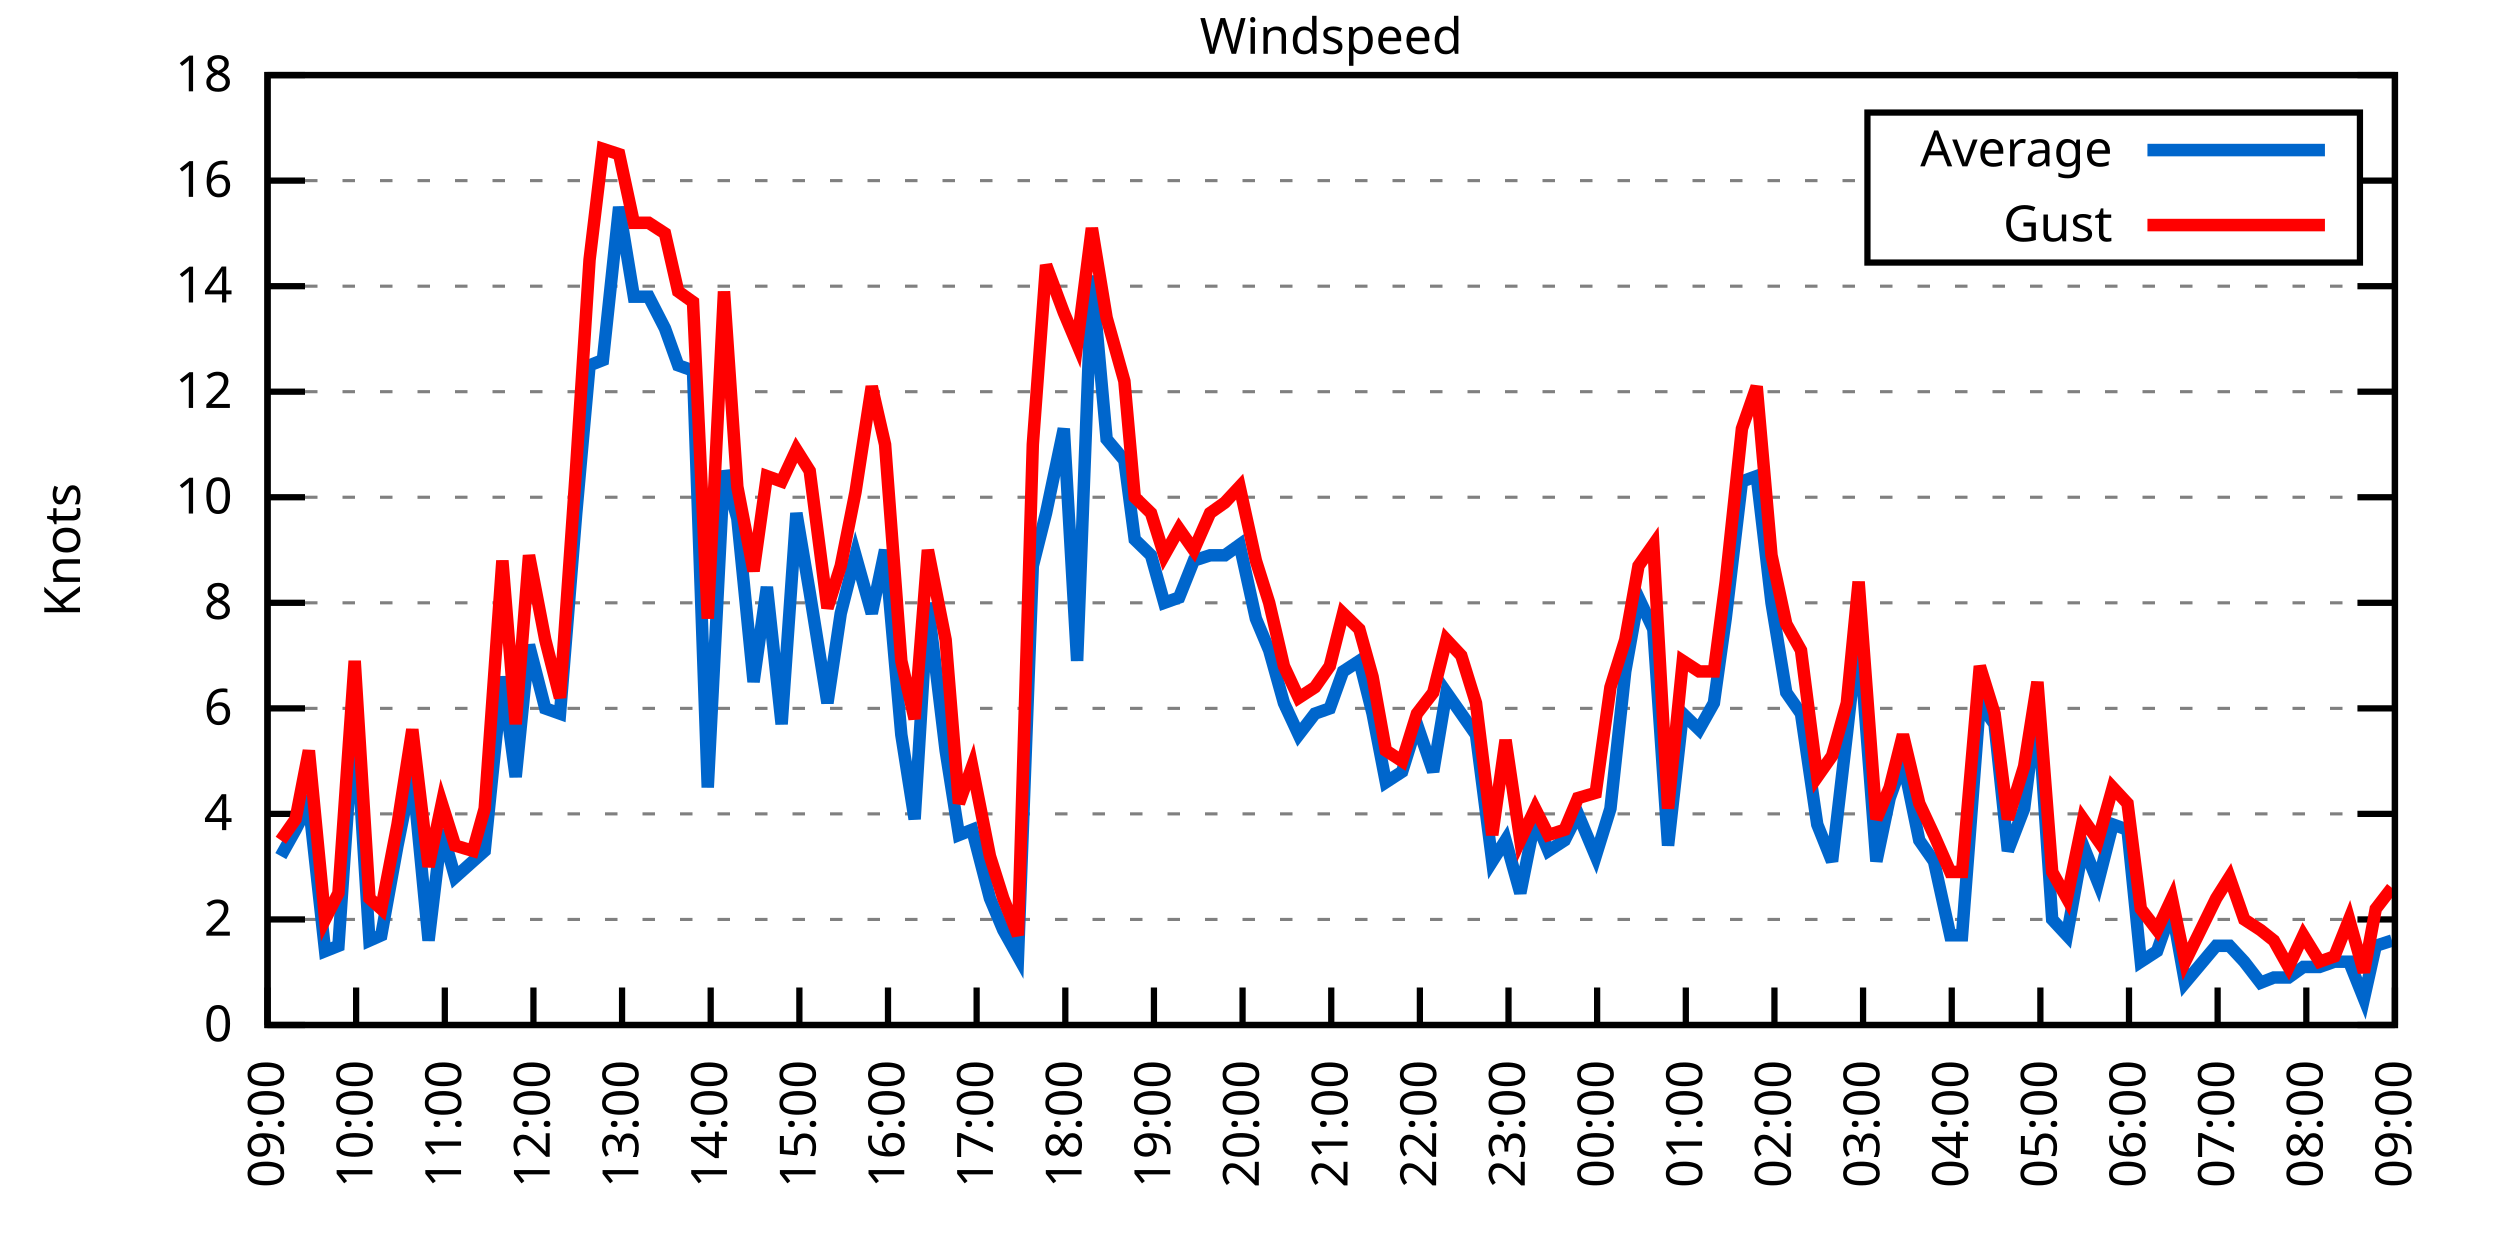
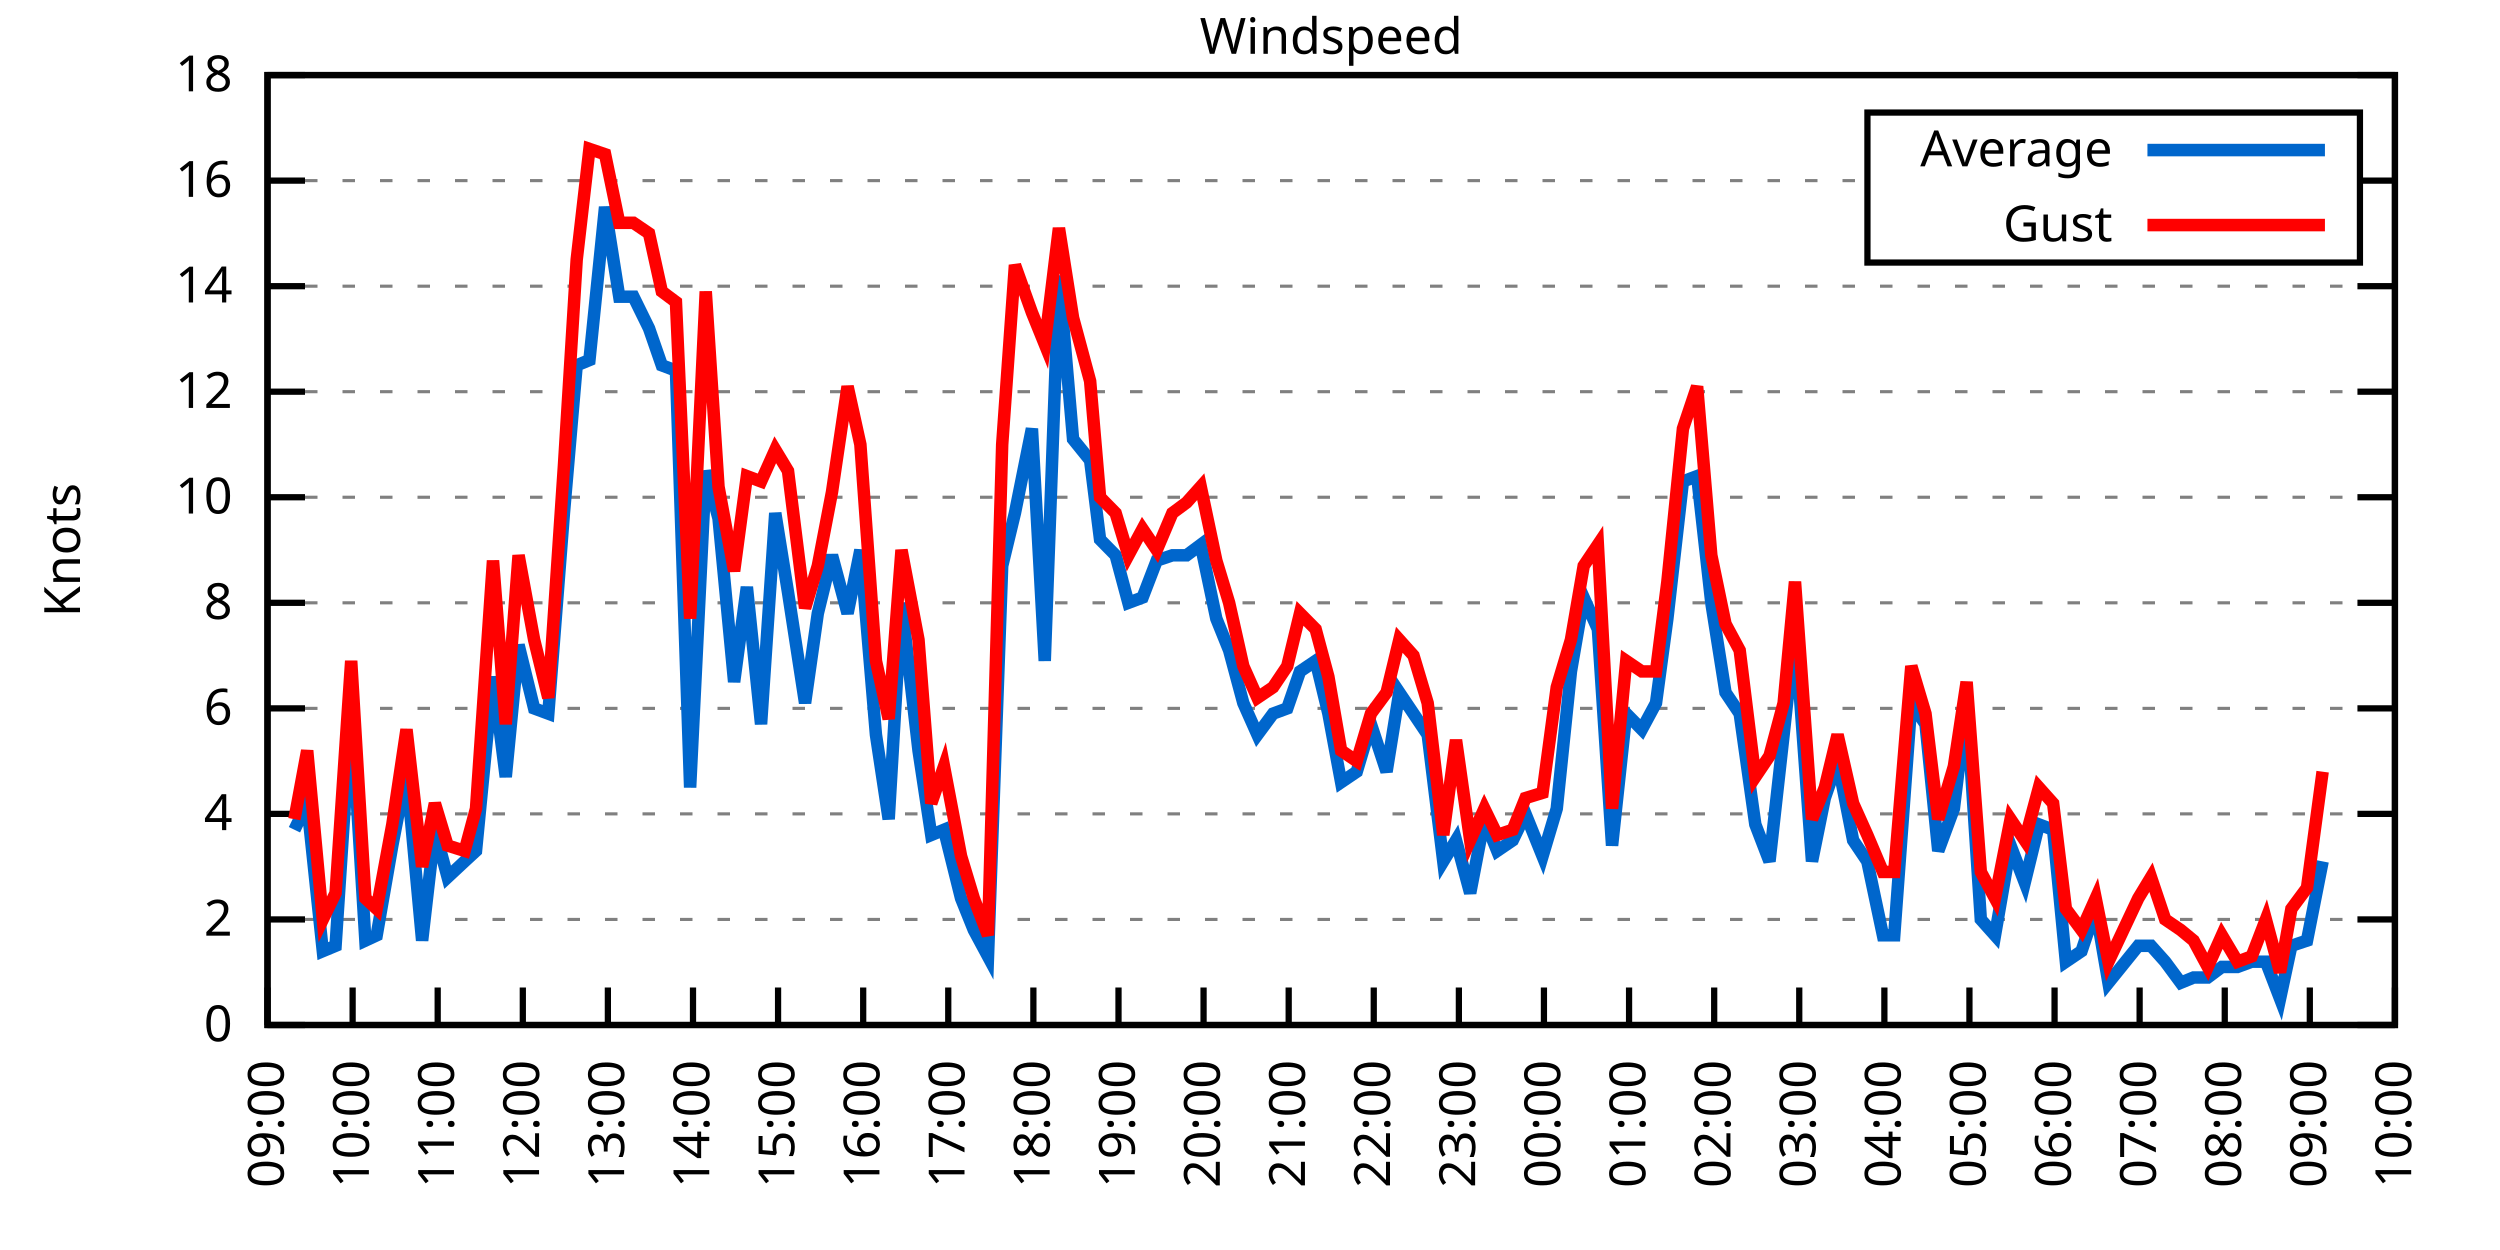
<svg xmlns="http://www.w3.org/2000/svg" xmlns:xlink="http://www.w3.org/1999/xlink" width="400" height="200" viewBox="0 0 400 200">
  <g id="gnuplot_canvas">
    <rect x="0" y="0" width="400" height="200" fill="none" />
    <defs>
      <circle id="gpDot" r="0.5" stroke-width="0.5" stroke="currentColor" />
      <path id="gpPt0" stroke-width="0.333" stroke="currentColor" d="M-1,0 h2 M0,-1 v2" />
      <path id="gpPt1" stroke-width="0.333" stroke="currentColor" d="M-1,-1 L1,1 M1,-1 L-1,1" />
      <path id="gpPt2" stroke-width="0.333" stroke="currentColor" d="M-1,0 L1,0 M0,-1 L0,1 M-1,-1 L1,1 M-1,1 L1,-1" />
      <rect id="gpPt3" stroke-width="0.333" stroke="currentColor" x="-1" y="-1" width="2" height="2" />
      <rect id="gpPt4" stroke-width="0.333" stroke="currentColor" fill="currentColor" x="-1" y="-1" width="2" height="2" />
      <circle id="gpPt5" stroke-width="0.333" stroke="currentColor" cx="0" cy="0" r="1" />
      <use xlink:href="#gpPt5" id="gpPt6" fill="currentColor" stroke="none" />
      <path id="gpPt7" stroke-width="0.333" stroke="currentColor" d="M0,-1.33 L-1.33,0.67 L1.33,0.67 z" />
      <use xlink:href="#gpPt7" id="gpPt8" fill="currentColor" stroke="none" />
      <use xlink:href="#gpPt7" id="gpPt9" stroke="currentColor" transform="rotate(180)" />
      <use xlink:href="#gpPt9" id="gpPt10" fill="currentColor" stroke="none" />
      <use xlink:href="#gpPt3" id="gpPt11" stroke="currentColor" transform="rotate(45)" />
      <use xlink:href="#gpPt11" id="gpPt12" fill="currentColor" stroke="none" />
      <path id="gpPt13" stroke-width="0.333" stroke="currentColor" d="M0,1.330 L1.265,0.411 L0.782,-1.067 L-0.782,-1.076 L-1.265,0.411 z" />
      <use xlink:href="#gpPt13" id="gpPt14" fill="currentColor" stroke="none" />
      <filter id="textbox" filterUnits="objectBoundingBox" x="0" y="0" height="1" width="1">
        <feFlood flood-color="white" flood-opacity="1" result="bgnd" />
        <feComposite in="SourceGraphic" in2="bgnd" operator="atop" />
      </filter>
      <filter id="greybox" filterUnits="objectBoundingBox" x="0" y="0" height="1" width="1">
        <feFlood flood-color="lightgrey" flood-opacity="1" result="grey" />
        <feComposite in="SourceGraphic" in2="grey" operator="atop" />
      </filter>
    </defs>
    <g fill="none" color="white" stroke="currentColor" stroke-width="1.00" stroke-linecap="butt" stroke-linejoin="miter">
</g>
    <g fill="none" color="black" stroke="currentColor" stroke-width="1.00" stroke-linecap="butt" stroke-linejoin="miter">
      <g stroke="none" shape-rendering="crispEdges">
        <polygon fill="rgb(255, 255, 255)" points="42.80,164.00 383.18,164.00 383.18,12.02 42.80,12.02 " />
      </g>
    </g>
    <g fill="none" color="black" stroke="currentColor" stroke-width="1.00" stroke-linecap="butt" stroke-linejoin="miter">
</g>
    <g fill="none" color="black" stroke="black" stroke-width="0.50" stroke-linecap="butt" stroke-linejoin="miter">
</g>
    <g fill="none" color="gray" stroke="currentColor" stroke-width="0.50" stroke-linecap="butt" stroke-linejoin="miter">
      <path stroke="gray" stroke-dasharray="2,4" class="gridline" d="M42.80,164.00 L383.19,164.00  " />
    </g>
    <g fill="none" color="gray" stroke="gray" stroke-width="1.00" stroke-linecap="butt" stroke-linejoin="miter">
</g>
    <g fill="none" color="black" stroke="currentColor" stroke-width="1.00" stroke-linecap="butt" stroke-linejoin="miter">
      <path stroke="black" d="M42.80,164.00 L48.80,164.00 M383.19,164.00 L377.19,164.00  " />
      <g transform="translate(37.20,166.60)" stroke="none" fill="black" font-family="Sans" font-size="8.00" text-anchor="end">
        <text>
          <tspan font-family="Sans"> 0</tspan>
        </text>
      </g>
    </g>
    <g fill="none" color="black" stroke="currentColor" stroke-width="1.00" stroke-linecap="butt" stroke-linejoin="miter">
</g>
    <g fill="none" color="black" stroke="black" stroke-width="0.50" stroke-linecap="butt" stroke-linejoin="miter">
</g>
    <g fill="none" color="gray" stroke="currentColor" stroke-width="0.50" stroke-linecap="butt" stroke-linejoin="miter">
      <path stroke="gray" stroke-dasharray="2,4" class="gridline" d="M42.80,147.11 L383.19,147.11  " />
    </g>
    <g fill="none" color="gray" stroke="gray" stroke-width="1.00" stroke-linecap="butt" stroke-linejoin="miter">
</g>
    <g fill="none" color="black" stroke="currentColor" stroke-width="1.00" stroke-linecap="butt" stroke-linejoin="miter">
      <path stroke="black" d="M42.80,147.11 L48.80,147.11 M383.19,147.11 L377.19,147.11  " />
      <g transform="translate(37.20,149.71)" stroke="none" fill="black" font-family="Sans" font-size="8.00" text-anchor="end">
        <text>
          <tspan font-family="Sans"> 2</tspan>
        </text>
      </g>
    </g>
    <g fill="none" color="black" stroke="currentColor" stroke-width="1.00" stroke-linecap="butt" stroke-linejoin="miter">
</g>
    <g fill="none" color="black" stroke="black" stroke-width="0.50" stroke-linecap="butt" stroke-linejoin="miter">
</g>
    <g fill="none" color="gray" stroke="currentColor" stroke-width="0.50" stroke-linecap="butt" stroke-linejoin="miter">
      <path stroke="gray" stroke-dasharray="2,4" class="gridline" d="M42.80,130.22 L383.19,130.22  " />
    </g>
    <g fill="none" color="gray" stroke="gray" stroke-width="1.00" stroke-linecap="butt" stroke-linejoin="miter">
</g>
    <g fill="none" color="black" stroke="currentColor" stroke-width="1.00" stroke-linecap="butt" stroke-linejoin="miter">
      <path stroke="black" d="M42.80,130.22 L48.80,130.22 M383.19,130.22 L377.19,130.22  " />
      <g transform="translate(37.20,132.82)" stroke="none" fill="black" font-family="Sans" font-size="8.00" text-anchor="end">
        <text>
          <tspan font-family="Sans"> 4</tspan>
        </text>
      </g>
    </g>
    <g fill="none" color="black" stroke="currentColor" stroke-width="1.00" stroke-linecap="butt" stroke-linejoin="miter">
</g>
    <g fill="none" color="black" stroke="black" stroke-width="0.50" stroke-linecap="butt" stroke-linejoin="miter">
</g>
    <g fill="none" color="gray" stroke="currentColor" stroke-width="0.50" stroke-linecap="butt" stroke-linejoin="miter">
      <path stroke="gray" stroke-dasharray="2,4" class="gridline" d="M42.80,113.34 L383.19,113.34  " />
    </g>
    <g fill="none" color="gray" stroke="gray" stroke-width="1.00" stroke-linecap="butt" stroke-linejoin="miter">
</g>
    <g fill="none" color="black" stroke="currentColor" stroke-width="1.00" stroke-linecap="butt" stroke-linejoin="miter">
      <path stroke="black" d="M42.80,113.34 L48.80,113.34 M383.19,113.34 L377.19,113.34  " />
      <g transform="translate(37.20,115.94)" stroke="none" fill="black" font-family="Sans" font-size="8.00" text-anchor="end">
        <text>
          <tspan font-family="Sans"> 6</tspan>
        </text>
      </g>
    </g>
    <g fill="none" color="black" stroke="currentColor" stroke-width="1.00" stroke-linecap="butt" stroke-linejoin="miter">
</g>
    <g fill="none" color="black" stroke="black" stroke-width="0.50" stroke-linecap="butt" stroke-linejoin="miter">
</g>
    <g fill="none" color="gray" stroke="currentColor" stroke-width="0.50" stroke-linecap="butt" stroke-linejoin="miter">
      <path stroke="gray" stroke-dasharray="2,4" class="gridline" d="M42.80,96.45 L383.19,96.45  " />
    </g>
    <g fill="none" color="gray" stroke="gray" stroke-width="1.00" stroke-linecap="butt" stroke-linejoin="miter">
</g>
    <g fill="none" color="black" stroke="currentColor" stroke-width="1.00" stroke-linecap="butt" stroke-linejoin="miter">
      <path stroke="black" d="M42.80,96.45 L48.80,96.45 M383.19,96.45 L377.19,96.45  " />
      <g transform="translate(37.20,99.05)" stroke="none" fill="black" font-family="Sans" font-size="8.00" text-anchor="end">
        <text>
          <tspan font-family="Sans"> 8</tspan>
        </text>
      </g>
    </g>
    <g fill="none" color="black" stroke="currentColor" stroke-width="1.00" stroke-linecap="butt" stroke-linejoin="miter">
</g>
    <g fill="none" color="black" stroke="black" stroke-width="0.50" stroke-linecap="butt" stroke-linejoin="miter">
</g>
    <g fill="none" color="gray" stroke="currentColor" stroke-width="0.50" stroke-linecap="butt" stroke-linejoin="miter">
      <path stroke="gray" stroke-dasharray="2,4" class="gridline" d="M42.80,79.56 L383.19,79.56  " />
    </g>
    <g fill="none" color="gray" stroke="gray" stroke-width="1.00" stroke-linecap="butt" stroke-linejoin="miter">
</g>
    <g fill="none" color="black" stroke="currentColor" stroke-width="1.00" stroke-linecap="butt" stroke-linejoin="miter">
      <path stroke="black" d="M42.80,79.56 L48.80,79.56 M383.19,79.56 L377.19,79.56  " />
      <g transform="translate(37.20,82.16)" stroke="none" fill="black" font-family="Sans" font-size="8.00" text-anchor="end">
        <text>
          <tspan font-family="Sans"> 10</tspan>
        </text>
      </g>
    </g>
    <g fill="none" color="black" stroke="currentColor" stroke-width="1.00" stroke-linecap="butt" stroke-linejoin="miter">
</g>
    <g fill="none" color="black" stroke="black" stroke-width="0.50" stroke-linecap="butt" stroke-linejoin="miter">
</g>
    <g fill="none" color="gray" stroke="currentColor" stroke-width="0.50" stroke-linecap="butt" stroke-linejoin="miter">
      <path stroke="gray" stroke-dasharray="2,4" class="gridline" d="M42.80,62.67 L383.19,62.67  " />
    </g>
    <g fill="none" color="gray" stroke="gray" stroke-width="1.00" stroke-linecap="butt" stroke-linejoin="miter">
</g>
    <g fill="none" color="black" stroke="currentColor" stroke-width="1.00" stroke-linecap="butt" stroke-linejoin="miter">
      <path stroke="black" d="M42.80,62.67 L48.80,62.67 M383.19,62.67 L377.19,62.67  " />
      <g transform="translate(37.20,65.27)" stroke="none" fill="black" font-family="Sans" font-size="8.00" text-anchor="end">
        <text>
          <tspan font-family="Sans"> 12</tspan>
        </text>
      </g>
    </g>
    <g fill="none" color="black" stroke="currentColor" stroke-width="1.00" stroke-linecap="butt" stroke-linejoin="miter">
</g>
    <g fill="none" color="black" stroke="black" stroke-width="0.50" stroke-linecap="butt" stroke-linejoin="miter">
</g>
    <g fill="none" color="gray" stroke="currentColor" stroke-width="0.50" stroke-linecap="butt" stroke-linejoin="miter">
      <path stroke="gray" stroke-dasharray="2,4" class="gridline" d="M42.80,45.79 L383.19,45.79  " />
    </g>
    <g fill="none" color="gray" stroke="gray" stroke-width="1.00" stroke-linecap="butt" stroke-linejoin="miter">
</g>
    <g fill="none" color="black" stroke="currentColor" stroke-width="1.00" stroke-linecap="butt" stroke-linejoin="miter">
      <path stroke="black" d="M42.80,45.79 L48.80,45.79 M383.19,45.79 L377.19,45.79  " />
      <g transform="translate(37.20,48.39)" stroke="none" fill="black" font-family="Sans" font-size="8.00" text-anchor="end">
        <text>
          <tspan font-family="Sans"> 14</tspan>
        </text>
      </g>
    </g>
    <g fill="none" color="black" stroke="currentColor" stroke-width="1.00" stroke-linecap="butt" stroke-linejoin="miter">
</g>
    <g fill="none" color="black" stroke="black" stroke-width="0.50" stroke-linecap="butt" stroke-linejoin="miter">
</g>
    <g fill="none" color="gray" stroke="currentColor" stroke-width="0.50" stroke-linecap="butt" stroke-linejoin="miter">
      <path stroke="gray" stroke-dasharray="2,4" class="gridline" d="M42.80,28.90 L298.79,28.90 M377.59,28.90 L383.19,28.90  " />
    </g>
    <g fill="none" color="gray" stroke="gray" stroke-width="1.00" stroke-linecap="butt" stroke-linejoin="miter">
</g>
    <g fill="none" color="black" stroke="currentColor" stroke-width="1.00" stroke-linecap="butt" stroke-linejoin="miter">
      <path stroke="black" d="M42.80,28.90 L48.80,28.90 M383.19,28.90 L377.19,28.90  " />
      <g transform="translate(37.20,31.50)" stroke="none" fill="black" font-family="Sans" font-size="8.00" text-anchor="end">
        <text>
          <tspan font-family="Sans"> 16</tspan>
        </text>
      </g>
    </g>
    <g fill="none" color="black" stroke="currentColor" stroke-width="1.00" stroke-linecap="butt" stroke-linejoin="miter">
</g>
    <g fill="none" color="black" stroke="black" stroke-width="0.50" stroke-linecap="butt" stroke-linejoin="miter">
</g>
    <g fill="none" color="gray" stroke="currentColor" stroke-width="0.50" stroke-linecap="butt" stroke-linejoin="miter">
      <path stroke="gray" stroke-dasharray="2,4" class="gridline" d="M42.80,12.01 L383.19,12.01  " />
    </g>
    <g fill="none" color="gray" stroke="gray" stroke-width="1.00" stroke-linecap="butt" stroke-linejoin="miter">
</g>
    <g fill="none" color="black" stroke="currentColor" stroke-width="1.00" stroke-linecap="butt" stroke-linejoin="miter">
      <path stroke="black" d="M42.80,12.01 L48.80,12.01 M383.19,12.01 L377.19,12.01  " />
      <g transform="translate(37.20,14.61)" stroke="none" fill="black" font-family="Sans" font-size="8.00" text-anchor="end">
        <text>
          <tspan font-family="Sans"> 18</tspan>
        </text>
      </g>
    </g>
    <g fill="none" color="black" stroke="currentColor" stroke-width="1.00" stroke-linecap="butt" stroke-linejoin="miter">
      <path stroke="black" d="M42.80,164.00 L42.80,158.00  " />
      <g transform="translate(45.40,169.60) rotate(270.00)" stroke="none" fill="black" font-family="Sans" font-size="8.00" text-anchor="end">
        <text>
          <tspan font-family="Sans">09:00</tspan>
        </text>
      </g>
    </g>
    <g fill="none" color="black" stroke="currentColor" stroke-width="1.00" stroke-linecap="butt" stroke-linejoin="miter">
-       <path stroke="black" d="M56.98,164.00 L56.98,158.00  " />
-       <g transform="translate(59.58,169.60) rotate(270.00)" stroke="none" fill="black" font-family="Sans" font-size="8.00" text-anchor="end">
+       <path stroke="black" d="M56.42,164.00 L56.42,158.00  " />
+       <g transform="translate(59.02,169.60) rotate(270.00)" stroke="none" fill="black" font-family="Sans" font-size="8.00" text-anchor="end">
        <text>
          <tspan font-family="Sans">10:00</tspan>
        </text>
      </g>
    </g>
    <g fill="none" color="black" stroke="currentColor" stroke-width="1.00" stroke-linecap="butt" stroke-linejoin="miter">
-       <path stroke="black" d="M71.17,164.00 L71.17,158.00  " />
-       <g transform="translate(73.77,169.60) rotate(270.00)" stroke="none" fill="black" font-family="Sans" font-size="8.00" text-anchor="end">
+       <path stroke="black" d="M70.03,164.00 L70.03,158.00  " />
+       <g transform="translate(72.63,169.60) rotate(270.00)" stroke="none" fill="black" font-family="Sans" font-size="8.00" text-anchor="end">
        <text>
          <tspan font-family="Sans">11:00</tspan>
        </text>
      </g>
    </g>
    <g fill="none" color="black" stroke="currentColor" stroke-width="1.00" stroke-linecap="butt" stroke-linejoin="miter">
-       <path stroke="black" d="M85.35,164.00 L85.35,158.00  " />
-       <g transform="translate(87.95,169.60) rotate(270.00)" stroke="none" fill="black" font-family="Sans" font-size="8.00" text-anchor="end">
+       <path stroke="black" d="M83.65,164.00 L83.65,158.00  " />
+       <g transform="translate(86.25,169.60) rotate(270.00)" stroke="none" fill="black" font-family="Sans" font-size="8.00" text-anchor="end">
        <text>
          <tspan font-family="Sans">12:00</tspan>
        </text>
      </g>
    </g>
    <g fill="none" color="black" stroke="currentColor" stroke-width="1.00" stroke-linecap="butt" stroke-linejoin="miter">
-       <path stroke="black" d="M99.53,164.00 L99.53,158.00  " />
-       <g transform="translate(102.13,169.60) rotate(270.00)" stroke="none" fill="black" font-family="Sans" font-size="8.00" text-anchor="end">
+       <path stroke="black" d="M97.26,164.00 L97.26,158.00  " />
+       <g transform="translate(99.86,169.60) rotate(270.00)" stroke="none" fill="black" font-family="Sans" font-size="8.00" text-anchor="end">
        <text>
          <tspan font-family="Sans">13:00</tspan>
        </text>
      </g>
    </g>
    <g fill="none" color="black" stroke="currentColor" stroke-width="1.00" stroke-linecap="butt" stroke-linejoin="miter">
-       <path stroke="black" d="M113.71,164.00 L113.71,158.00  " />
-       <g transform="translate(116.31,169.60) rotate(270.00)" stroke="none" fill="black" font-family="Sans" font-size="8.00" text-anchor="end">
+       <path stroke="black" d="M110.88,164.00 L110.88,158.00  " />
+       <g transform="translate(113.48,169.60) rotate(270.00)" stroke="none" fill="black" font-family="Sans" font-size="8.00" text-anchor="end">
        <text>
          <tspan font-family="Sans">14:00</tspan>
        </text>
      </g>
    </g>
    <g fill="none" color="black" stroke="currentColor" stroke-width="1.00" stroke-linecap="butt" stroke-linejoin="miter">
-       <path stroke="black" d="M127.90,164.00 L127.90,158.00  " />
-       <g transform="translate(130.50,169.60) rotate(270.00)" stroke="none" fill="black" font-family="Sans" font-size="8.00" text-anchor="end">
+       <path stroke="black" d="M124.49,164.00 L124.49,158.00  " />
+       <g transform="translate(127.09,169.60) rotate(270.00)" stroke="none" fill="black" font-family="Sans" font-size="8.00" text-anchor="end">
        <text>
          <tspan font-family="Sans">15:00</tspan>
        </text>
      </g>
    </g>
    <g fill="none" color="black" stroke="currentColor" stroke-width="1.00" stroke-linecap="butt" stroke-linejoin="miter">
-       <path stroke="black" d="M142.08,164.00 L142.08,158.00  " />
-       <g transform="translate(144.68,169.60) rotate(270.00)" stroke="none" fill="black" font-family="Sans" font-size="8.00" text-anchor="end">
+       <path stroke="black" d="M138.11,164.00 L138.11,158.00  " />
+       <g transform="translate(140.71,169.60) rotate(270.00)" stroke="none" fill="black" font-family="Sans" font-size="8.00" text-anchor="end">
        <text>
          <tspan font-family="Sans">16:00</tspan>
        </text>
      </g>
    </g>
    <g fill="none" color="black" stroke="currentColor" stroke-width="1.00" stroke-linecap="butt" stroke-linejoin="miter">
-       <path stroke="black" d="M156.26,164.00 L156.26,158.00  " />
-       <g transform="translate(158.86,169.60) rotate(270.00)" stroke="none" fill="black" font-family="Sans" font-size="8.00" text-anchor="end">
+       <path stroke="black" d="M151.72,164.00 L151.72,158.00  " />
+       <g transform="translate(154.32,169.60) rotate(270.00)" stroke="none" fill="black" font-family="Sans" font-size="8.00" text-anchor="end">
        <text>
          <tspan font-family="Sans">17:00</tspan>
        </text>
      </g>
    </g>
    <g fill="none" color="black" stroke="currentColor" stroke-width="1.00" stroke-linecap="butt" stroke-linejoin="miter">
-       <path stroke="black" d="M170.45,164.00 L170.45,158.00  " />
-       <g transform="translate(173.05,169.60) rotate(270.00)" stroke="none" fill="black" font-family="Sans" font-size="8.00" text-anchor="end">
+       <path stroke="black" d="M165.34,164.00 L165.34,158.00  " />
+       <g transform="translate(167.94,169.60) rotate(270.00)" stroke="none" fill="black" font-family="Sans" font-size="8.00" text-anchor="end">
        <text>
          <tspan font-family="Sans">18:00</tspan>
        </text>
      </g>
    </g>
    <g fill="none" color="black" stroke="currentColor" stroke-width="1.00" stroke-linecap="butt" stroke-linejoin="miter">
-       <path stroke="black" d="M184.63,164.00 L184.63,158.00  " />
-       <g transform="translate(187.23,169.60) rotate(270.00)" stroke="none" fill="black" font-family="Sans" font-size="8.00" text-anchor="end">
+       <path stroke="black" d="M178.96,164.00 L178.96,158.00  " />
+       <g transform="translate(181.56,169.60) rotate(270.00)" stroke="none" fill="black" font-family="Sans" font-size="8.00" text-anchor="end">
        <text>
          <tspan font-family="Sans">19:00</tspan>
        </text>
      </g>
    </g>
    <g fill="none" color="black" stroke="currentColor" stroke-width="1.00" stroke-linecap="butt" stroke-linejoin="miter">
-       <path stroke="black" d="M198.81,164.00 L198.81,158.00  " />
-       <g transform="translate(201.41,169.60) rotate(270.00)" stroke="none" fill="black" font-family="Sans" font-size="8.00" text-anchor="end">
+       <path stroke="black" d="M192.57,164.00 L192.57,158.00  " />
+       <g transform="translate(195.17,169.60) rotate(270.00)" stroke="none" fill="black" font-family="Sans" font-size="8.00" text-anchor="end">
        <text>
          <tspan font-family="Sans">20:00</tspan>
        </text>
      </g>
    </g>
    <g fill="none" color="black" stroke="currentColor" stroke-width="1.00" stroke-linecap="butt" stroke-linejoin="miter">
-       <path stroke="black" d="M213.00,164.00 L213.00,158.00  " />
-       <g transform="translate(215.60,169.60) rotate(270.00)" stroke="none" fill="black" font-family="Sans" font-size="8.00" text-anchor="end">
+       <path stroke="black" d="M206.19,164.00 L206.19,158.00  " />
+       <g transform="translate(208.79,169.60) rotate(270.00)" stroke="none" fill="black" font-family="Sans" font-size="8.00" text-anchor="end">
        <text>
          <tspan font-family="Sans">21:00</tspan>
        </text>
      </g>
    </g>
    <g fill="none" color="black" stroke="currentColor" stroke-width="1.00" stroke-linecap="butt" stroke-linejoin="miter">
-       <path stroke="black" d="M227.18,164.00 L227.18,158.00  " />
-       <g transform="translate(229.78,169.60) rotate(270.00)" stroke="none" fill="black" font-family="Sans" font-size="8.00" text-anchor="end">
+       <path stroke="black" d="M219.80,164.00 L219.80,158.00  " />
+       <g transform="translate(222.40,169.60) rotate(270.00)" stroke="none" fill="black" font-family="Sans" font-size="8.00" text-anchor="end">
        <text>
          <tspan font-family="Sans">22:00</tspan>
        </text>
      </g>
    </g>
    <g fill="none" color="black" stroke="currentColor" stroke-width="1.00" stroke-linecap="butt" stroke-linejoin="miter">
-       <path stroke="black" d="M241.36,164.00 L241.36,158.00  " />
-       <g transform="translate(243.96,169.60) rotate(270.00)" stroke="none" fill="black" font-family="Sans" font-size="8.00" text-anchor="end">
+       <path stroke="black" d="M233.42,164.00 L233.42,158.00  " />
+       <g transform="translate(236.02,169.60) rotate(270.00)" stroke="none" fill="black" font-family="Sans" font-size="8.00" text-anchor="end">
        <text>
          <tspan font-family="Sans">23:00</tspan>
        </text>
      </g>
    </g>
    <g fill="none" color="black" stroke="currentColor" stroke-width="1.00" stroke-linecap="butt" stroke-linejoin="miter">
-       <path stroke="black" d="M255.54,164.00 L255.54,158.00  " />
-       <g transform="translate(258.14,169.60) rotate(270.00)" stroke="none" fill="black" font-family="Sans" font-size="8.00" text-anchor="end">
+       <path stroke="black" d="M247.03,164.00 L247.03,158.00  " />
+       <g transform="translate(249.63,169.60) rotate(270.00)" stroke="none" fill="black" font-family="Sans" font-size="8.00" text-anchor="end">
        <text>
          <tspan font-family="Sans">00:00</tspan>
        </text>
      </g>
    </g>
    <g fill="none" color="black" stroke="currentColor" stroke-width="1.00" stroke-linecap="butt" stroke-linejoin="miter">
-       <path stroke="black" d="M269.73,164.00 L269.73,158.00  " />
-       <g transform="translate(272.33,169.60) rotate(270.00)" stroke="none" fill="black" font-family="Sans" font-size="8.00" text-anchor="end">
+       <path stroke="black" d="M260.65,164.00 L260.65,158.00  " />
+       <g transform="translate(263.25,169.60) rotate(270.00)" stroke="none" fill="black" font-family="Sans" font-size="8.00" text-anchor="end">
        <text>
          <tspan font-family="Sans">01:00</tspan>
        </text>
      </g>
    </g>
    <g fill="none" color="black" stroke="currentColor" stroke-width="1.00" stroke-linecap="butt" stroke-linejoin="miter">
-       <path stroke="black" d="M283.91,164.00 L283.91,158.00  " />
-       <g transform="translate(286.51,169.60) rotate(270.00)" stroke="none" fill="black" font-family="Sans" font-size="8.00" text-anchor="end">
+       <path stroke="black" d="M274.27,164.00 L274.27,158.00  " />
+       <g transform="translate(276.87,169.60) rotate(270.00)" stroke="none" fill="black" font-family="Sans" font-size="8.00" text-anchor="end">
        <text>
          <tspan font-family="Sans">02:00</tspan>
        </text>
      </g>
    </g>
    <g fill="none" color="black" stroke="currentColor" stroke-width="1.00" stroke-linecap="butt" stroke-linejoin="miter">
-       <path stroke="black" d="M298.09,164.00 L298.09,158.00  " />
-       <g transform="translate(300.69,169.60) rotate(270.00)" stroke="none" fill="black" font-family="Sans" font-size="8.00" text-anchor="end">
+       <path stroke="black" d="M287.88,164.00 L287.88,158.00  " />
+       <g transform="translate(290.48,169.60) rotate(270.00)" stroke="none" fill="black" font-family="Sans" font-size="8.00" text-anchor="end">
        <text>
          <tspan font-family="Sans">03:00</tspan>
        </text>
      </g>
    </g>
    <g fill="none" color="black" stroke="currentColor" stroke-width="1.00" stroke-linecap="butt" stroke-linejoin="miter">
-       <path stroke="black" d="M312.28,164.00 L312.28,158.00  " />
-       <g transform="translate(314.88,169.60) rotate(270.00)" stroke="none" fill="black" font-family="Sans" font-size="8.00" text-anchor="end">
+       <path stroke="black" d="M301.50,164.00 L301.50,158.00  " />
+       <g transform="translate(304.10,169.60) rotate(270.00)" stroke="none" fill="black" font-family="Sans" font-size="8.00" text-anchor="end">
        <text>
          <tspan font-family="Sans">04:00</tspan>
        </text>
      </g>
    </g>
    <g fill="none" color="black" stroke="currentColor" stroke-width="1.00" stroke-linecap="butt" stroke-linejoin="miter">
-       <path stroke="black" d="M326.46,164.00 L326.46,158.00  " />
-       <g transform="translate(329.06,169.60) rotate(270.00)" stroke="none" fill="black" font-family="Sans" font-size="8.00" text-anchor="end">
+       <path stroke="black" d="M315.11,164.00 L315.11,158.00  " />
+       <g transform="translate(317.71,169.60) rotate(270.00)" stroke="none" fill="black" font-family="Sans" font-size="8.00" text-anchor="end">
        <text>
          <tspan font-family="Sans">05:00</tspan>
        </text>
      </g>
    </g>
    <g fill="none" color="black" stroke="currentColor" stroke-width="1.00" stroke-linecap="butt" stroke-linejoin="miter">
-       <path stroke="black" d="M340.64,164.00 L340.64,158.00  " />
-       <g transform="translate(343.24,169.60) rotate(270.00)" stroke="none" fill="black" font-family="Sans" font-size="8.00" text-anchor="end">
+       <path stroke="black" d="M328.73,164.00 L328.73,158.00  " />
+       <g transform="translate(331.33,169.60) rotate(270.00)" stroke="none" fill="black" font-family="Sans" font-size="8.00" text-anchor="end">
        <text>
          <tspan font-family="Sans">06:00</tspan>
        </text>
      </g>
    </g>
    <g fill="none" color="black" stroke="currentColor" stroke-width="1.00" stroke-linecap="butt" stroke-linejoin="miter">
-       <path stroke="black" d="M354.82,164.00 L354.82,158.00  " />
-       <g transform="translate(357.42,169.60) rotate(270.00)" stroke="none" fill="black" font-family="Sans" font-size="8.00" text-anchor="end">
+       <path stroke="black" d="M342.34,164.00 L342.34,158.00  " />
+       <g transform="translate(344.94,169.60) rotate(270.00)" stroke="none" fill="black" font-family="Sans" font-size="8.00" text-anchor="end">
        <text>
          <tspan font-family="Sans">07:00</tspan>
        </text>
      </g>
    </g>
    <g fill="none" color="black" stroke="currentColor" stroke-width="1.00" stroke-linecap="butt" stroke-linejoin="miter">
-       <path stroke="black" d="M369.01,164.00 L369.01,158.00  " />
-       <g transform="translate(371.61,169.60) rotate(270.00)" stroke="none" fill="black" font-family="Sans" font-size="8.00" text-anchor="end">
+       <path stroke="black" d="M355.96,164.00 L355.96,158.00  " />
+       <g transform="translate(358.56,169.60) rotate(270.00)" stroke="none" fill="black" font-family="Sans" font-size="8.00" text-anchor="end">
        <text>
          <tspan font-family="Sans">08:00</tspan>
+         </text>
+       </g>
+     </g>
+     <g fill="none" color="black" stroke="currentColor" stroke-width="1.00" stroke-linecap="butt" stroke-linejoin="miter">
+       <path stroke="black" d="M369.57,164.00 L369.57,158.00  " />
+       <g transform="translate(372.17,169.60) rotate(270.00)" stroke="none" fill="black" font-family="Sans" font-size="8.00" text-anchor="end">
+         <text>
+           <tspan font-family="Sans">09:00</tspan>
        </text>
      </g>
    </g>
    <g fill="none" color="black" stroke="currentColor" stroke-width="1.00" stroke-linecap="butt" stroke-linejoin="miter">
      <path stroke="black" d="M383.19,164.00 L383.19,158.00  " />
      <g transform="translate(385.79,169.60) rotate(270.00)" stroke="none" fill="black" font-family="Sans" font-size="8.00" text-anchor="end">
        <text>
-           <tspan font-family="Sans">09:00</tspan>
+           <tspan font-family="Sans">10:00</tspan>
        </text>
      </g>
    </g>
    <g fill="none" color="black" stroke="currentColor" stroke-width="1.00" stroke-linecap="butt" stroke-linejoin="miter">
</g>
    <g fill="none" color="black" stroke="currentColor" stroke-width="1.00" stroke-linecap="butt" stroke-linejoin="miter">
      <path stroke="black" d="M42.80,12.01 L42.80,164.00 L383.19,164.00 L383.19,12.01 L42.80,12.01 Z  " />
    </g>
    <g fill="none" color="black" stroke="currentColor" stroke-width="1.00" stroke-linecap="butt" stroke-linejoin="miter">
</g>
    <g fill="none" color="black" stroke="currentColor" stroke-width="1.00" stroke-linecap="butt" stroke-linejoin="miter">
      <path stroke="black" d="M298.79,42.01 L298.79,18.01 L377.59,18.01 L377.59,42.01 L298.79,42.01 Z  " />
    </g>
    <g id="Windspeed_plot_1">
      <g fill="none" color="white" stroke="black" stroke-width="2.00" stroke-linecap="butt" stroke-linejoin="miter">
</g>
      <g fill="none" color="black" stroke="currentColor" stroke-width="2.00" stroke-linecap="butt" stroke-linejoin="miter">
        <g transform="translate(337.99,26.61)" stroke="none" fill="black" font-family="Sans" font-size="8.00" text-anchor="end">
          <text>
            <tspan font-family="Sans">Average</tspan>
          </text>
        </g>
      </g>
      <g fill="none" color="black" stroke="currentColor" stroke-width="2.00" stroke-linecap="butt" stroke-linejoin="miter">
-         <path stroke="rgb(  0, 102, 204)" d="M343.59,24.01 L371.99,24.01 M44.93,136.98 L47.29,132.76 L49.42,128.54 L52.02,152.18 L54.15,151.33 L56.75,113.34   L59.11,150.49 L61.00,149.65 L63.60,135.29 L65.97,123.47 L68.57,150.49 L70.69,132.76 L72.82,140.36 L75.66,137.82   L77.55,136.14 L80.38,108.27 L82.51,124.31 L84.64,103.20 L87.24,113.34 L89.60,114.18 L92.20,82.09 L94.33,58.45   L96.46,57.61 L99.06,33.12 L101.42,47.47 L103.79,47.47 L106.39,52.54 L108.51,58.45 L110.88,59.30 L113.24,126.00   L115.84,75.34 L117.97,82.94 L120.57,109.11 L122.70,93.92 L125.06,115.87 L127.42,82.09 L129.55,94.76 L132.39,112.49   L134.52,98.14 L136.88,88.85 L139.48,98.14 L141.61,88.00 L144.21,117.56 L146.34,131.07 L148.46,96.45 L151.30,120.09   L153.43,133.60 L155.55,132.76 L158.39,143.73 L160.52,148.80 L162.88,153.02 L165.25,90.54 L167.37,82.09 L170.21,68.58   L172.34,105.74 L174.70,44.10 L177.06,70.27 L179.90,73.65 L181.56,86.32 L184.16,88.85 L186.28,96.45 L188.65,95.60   L191.01,89.69 L193.61,88.85 L195.98,88.85 L198.34,87.16 L200.94,98.98 L203.07,104.05 L205.43,112.49 L207.79,117.56   L210.39,114.18 L212.76,113.34 L214.89,107.43 L217.49,105.74 L219.61,114.18 L221.74,125.16 L224.34,123.47 L226.71,115.87   L229.31,123.47 L231.43,110.80 L233.80,114.18 L236.16,117.56 L238.76,137.82 L240.89,134.45 L243.25,142.89 L245.62,131.07   L247.74,136.14 L250.34,134.45 L252.47,130.22 L255.31,136.98 L257.67,129.38 L260.04,107.43 L262.16,95.60 L264.53,100.67   L266.89,135.29 L269.25,114.18 L271.85,116.71 L274.22,112.49 L276.11,98.98 L278.71,77.03 L281.07,76.18 L283.44,96.45   L285.80,110.80 L288.16,114.18 L290.76,131.91 L293.13,137.82 L295.49,117.56 L297.38,100.67 L300.22,137.82 L302.35,127.69   L304.47,121.78 L307.08,134.45 L309.44,137.82 L312.04,149.65 L313.93,149.65 L316.77,112.49 L319.13,115.87 L321.26,136.14   L323.86,129.38 L325.99,112.49 L328.35,147.11 L330.71,149.65 L333.31,135.29 L335.68,141.20 L338.04,131.91 L340.40,132.76   L342.53,153.87 L345.13,152.18 L347.50,145.42 L349.62,157.24 L354.59,151.33 L356.72,151.33 L359.08,153.87 L361.68,157.24   L363.81,156.40 L366.17,156.40 L368.53,154.71 L371.13,154.71 L373.50,153.87 L375.86,153.87 L378.23,159.78 L380.12,151.33   L382.72,150.49  " />
+         <path stroke="rgb(  0, 102, 204)" d="M343.59,24.01 L371.99,24.01 M47.11,132.76 L49.15,128.54 L51.65,152.18 L53.69,151.33 L56.19,113.34 L58.46,150.49   L60.27,149.65 L62.77,135.29 L65.04,123.47 L67.54,150.49 L69.58,132.76 L71.62,140.36 L74.34,137.82 L76.16,136.14   L78.88,108.27 L80.92,124.31 L82.97,103.20 L85.46,113.34 L87.73,114.18 L90.23,82.09 L92.27,58.45 L94.31,57.61   L96.81,33.12 L99.08,47.47 L101.35,47.47 L103.84,52.54 L105.89,58.45 L108.15,59.30 L110.42,126.00 L112.92,75.34   L114.96,82.94 L117.46,109.11 L119.50,93.92 L121.77,115.87 L124.04,82.09 L126.08,94.76 L128.81,112.49 L130.85,98.14   L133.12,88.85 L135.61,98.14 L137.66,88.00 L140.15,117.56 L142.19,131.07 L144.24,96.45 L146.96,120.09 L149.00,133.60   L151.04,132.76 L153.77,143.73 L155.81,148.80 L158.08,153.02 L160.35,90.54 L162.39,82.09 L165.11,68.58 L167.16,105.74   L169.43,44.10 L171.69,70.27 L174.42,73.65 L176.01,86.32 L178.50,88.85 L180.54,96.45 L182.81,95.60 L185.08,89.69   L187.58,88.85 L189.85,88.85 L192.12,87.16 L194.61,98.98 L196.66,104.05 L198.93,112.49 L201.19,117.56 L203.69,114.18   L205.96,113.34 L208.00,107.43 L210.50,105.74 L212.54,114.18 L214.58,125.16 L217.08,123.47 L219.35,115.87 L221.85,123.47   L223.89,110.80 L226.16,114.18 L228.43,117.56 L230.92,137.82 L232.96,134.45 L235.23,142.89 L237.50,131.07 L239.55,136.14   L242.04,134.45 L244.08,130.22 L246.81,136.98 L249.08,129.38 L251.35,107.43 L253.39,95.60 L255.66,100.67 L257.93,135.29   L260.20,114.18 L262.69,116.71 L264.96,112.49 L266.78,98.98 L269.27,77.03 L271.54,76.18 L273.81,96.45 L276.08,110.80   L278.35,114.18 L280.85,131.91 L283.12,137.82 L285.38,117.56 L287.20,100.67 L289.92,137.82 L291.97,127.69 L294.01,121.78   L296.50,134.45 L298.77,137.82 L301.27,149.65 L303.08,149.65 L305.81,112.49 L308.08,115.87 L310.12,136.14 L312.62,129.38   L314.66,112.49 L316.93,147.11 L319.20,149.65 L321.69,135.29 L323.96,141.20 L326.23,131.91 L328.50,132.76 L330.54,153.87   L333.04,152.18 L335.31,145.42 L337.35,157.24 L342.12,151.33 L344.16,151.33 L346.43,153.87 L348.92,157.24 L350.97,156.40   L353.24,156.40 L355.50,154.71 L358.00,154.71 L360.27,153.87 L362.54,153.87 L364.81,159.78 L366.62,151.33 L369.12,150.49   L371.62,137.82  " />
      </g>
    </g>
    <g id="Windspeed_plot_2">
      <g fill="none" color="black" stroke="currentColor" stroke-width="2.00" stroke-linecap="butt" stroke-linejoin="miter">
        <g transform="translate(337.99,38.61)" stroke="none" fill="black" font-family="Sans" font-size="8.00" text-anchor="end">
          <text>
            <tspan font-family="Sans">Gust</tspan>
          </text>
        </g>
      </g>
      <g fill="none" color="black" stroke="currentColor" stroke-width="2.00" stroke-linecap="butt" stroke-linejoin="miter">
-         <path stroke="rgb(255,   0,   0)" d="M343.59,36.01 L371.99,36.01 M44.93,134.45 L47.29,131.07 L49.42,120.09 L52.02,147.11 L54.15,142.89 L56.75,105.74   L59.11,143.73 L61.00,145.42 L63.60,131.91 L65.97,116.71 L68.57,138.67 L70.69,128.54 L72.82,135.29 L75.66,136.14   L77.55,129.38 L80.38,89.69 L82.51,115.87 L84.64,88.85 L87.24,102.36 L89.60,111.65 L92.20,74.49 L94.33,41.56   L96.46,23.83 L99.06,24.68 L101.42,35.65 L103.79,35.65 L106.39,37.34 L108.51,46.63 L110.88,48.32 L113.24,98.98   L115.84,46.63 L117.97,77.87 L120.57,91.38 L122.70,76.18 L125.06,77.03 L127.42,71.96 L129.55,75.34 L132.39,97.29   L134.52,90.54 L136.88,78.72 L139.48,61.83 L141.61,71.12 L144.21,105.74 L146.34,115.03 L148.46,88.00 L151.30,102.36   L153.43,128.54 L155.55,122.62 L158.39,136.98 L160.52,143.73 L162.88,149.65 L165.25,71.12 L167.37,42.41 L170.21,50.01   L172.34,55.07 L174.70,36.50 L177.06,50.85 L179.90,60.98 L181.56,79.56 L184.16,82.09 L186.28,88.85 L188.65,84.63   L191.01,88.00 L193.61,82.09 L195.98,80.41 L198.34,77.87 L200.94,89.69 L203.07,96.45 L205.43,106.58 L207.79,111.65   L210.39,109.96 L212.76,106.58 L214.89,98.14 L217.49,100.67 L219.61,108.27 L221.74,120.09 L224.34,121.78 L226.71,114.18   L229.31,110.80 L231.43,102.36 L233.80,104.89 L236.16,112.49 L238.76,133.60 L240.89,118.40 L243.25,134.45 L245.62,129.38   L247.74,133.60 L250.34,132.76 L252.47,127.69 L255.31,126.85 L257.67,109.96 L260.04,102.36 L262.16,90.54 L264.53,87.16   L266.89,129.38 L269.25,105.74 L271.85,107.43 L274.22,107.43 L276.11,93.07 L278.71,68.58 L281.07,61.83 L283.44,88.85   L285.80,99.83 L288.16,104.05 L290.76,124.31 L293.13,120.94 L295.49,112.49 L297.38,93.07 L300.22,131.07 L302.35,126.00   L304.47,117.56 L307.08,128.54 L309.44,133.60 L312.04,139.51 L313.93,139.51 L316.77,106.58 L319.13,114.18 L321.26,131.07   L323.86,122.62 L325.99,109.11 L328.35,139.51 L330.71,143.73 L333.31,131.07 L335.68,134.45 L338.04,126.00 L340.40,128.54   L342.53,145.42 L345.13,148.80 L347.50,143.73 L349.62,153.87 L354.59,143.73 L356.72,140.36 L359.08,147.11 L361.68,148.80   L363.81,150.49 L366.17,154.71 L368.53,149.65 L371.13,153.87 L373.50,153.02 L375.86,147.11 L378.23,155.56 L380.12,145.42   L382.72,142.05  " />
+         <path stroke="rgb(255,   0,   0)" d="M343.59,36.01 L371.99,36.01 M47.11,131.07 L49.15,120.09 L51.65,147.11 L53.69,142.89 L56.19,105.74 L58.46,143.73   L60.27,145.42 L62.77,131.91 L65.04,116.71 L67.54,138.67 L69.58,128.54 L71.62,135.29 L74.34,136.14 L76.16,129.38   L78.88,89.69 L80.92,115.87 L82.97,88.85 L85.46,102.36 L87.73,111.65 L90.23,74.49 L92.27,41.56 L94.31,23.83   L96.81,24.68 L99.08,35.65 L101.35,35.65 L103.84,37.34 L105.89,46.63 L108.15,48.32 L110.42,98.98 L112.92,46.63   L114.96,77.87 L117.46,91.38 L119.50,76.18 L121.77,77.03 L124.04,71.96 L126.08,75.34 L128.81,97.29 L130.85,90.54   L133.12,78.72 L135.61,61.83 L137.66,71.12 L140.15,105.74 L142.19,115.03 L144.24,88.00 L146.96,102.36 L149.00,128.54   L151.04,122.62 L153.77,136.98 L155.81,143.73 L158.08,149.65 L160.35,71.12 L162.39,42.41 L165.11,50.01 L167.16,55.07   L169.43,36.50 L171.69,50.85 L174.42,60.98 L176.01,79.56 L178.50,82.09 L180.54,88.85 L182.81,84.63 L185.08,88.00   L187.58,82.09 L189.85,80.41 L192.12,77.87 L194.61,89.69 L196.66,96.45 L198.93,106.58 L201.19,111.65 L203.69,109.96   L205.96,106.58 L208.00,98.14 L210.50,100.67 L212.54,108.27 L214.58,120.09 L217.08,121.78 L219.35,114.18 L221.85,110.80   L223.89,102.36 L226.16,104.89 L228.43,112.49 L230.92,133.60 L232.96,118.40 L235.23,134.45 L237.50,129.38 L239.55,133.60   L242.04,132.76 L244.08,127.69 L246.81,126.85 L249.08,109.96 L251.35,102.36 L253.39,90.54 L255.66,87.16 L257.93,129.38   L260.20,105.74 L262.69,107.43 L264.96,107.43 L266.78,93.07 L269.27,68.58 L271.54,61.83 L273.81,88.85 L276.08,99.83   L278.35,104.05 L280.85,124.31 L283.12,120.94 L285.38,112.49 L287.20,93.07 L289.92,131.07 L291.97,126.00 L294.01,117.56   L296.50,128.54 L298.77,133.60 L301.27,139.51 L303.08,139.51 L305.81,106.58 L308.08,114.18 L310.12,131.07 L312.62,122.62   L314.66,109.11 L316.93,139.51 L319.20,143.73 L321.69,131.07 L323.96,134.45 L326.23,126.00 L328.50,128.54 L330.54,145.42   L333.04,148.80 L335.31,143.73 L337.35,153.87 L342.12,143.73 L344.16,140.36 L346.43,147.11 L348.92,148.80 L350.97,150.49   L353.24,154.71 L355.50,149.65 L358.00,153.87 L360.27,153.02 L362.54,147.11 L364.81,155.56 L366.62,145.42 L369.12,142.05   L371.62,123.47  " />
      </g>
    </g>
    <g fill="none" color="black" stroke="currentColor" stroke-width="2.00" stroke-linecap="butt" stroke-linejoin="miter">
</g>
    <g fill="none" color="black" stroke="black" stroke-width="1.00" stroke-linecap="butt" stroke-linejoin="miter">
</g>
    <g fill="none" color="black" stroke="currentColor" stroke-width="1.00" stroke-linecap="butt" stroke-linejoin="miter">
      <path stroke="black" d="M42.80,12.01 L42.80,164.00 L383.19,164.00 L383.19,12.01 L42.80,12.01 Z  " />
      <g transform="translate(12.80,88.01) rotate(270.00)" stroke="none" fill="black" font-family="Sans" font-size="8.00" text-anchor="middle">
        <text>
          <tspan font-family="Sans">Knots</tspan>
        </text>
      </g>
    </g>
    <g fill="none" color="black" stroke="currentColor" stroke-width="1.00" stroke-linecap="butt" stroke-linejoin="miter">
</g>
    <g fill="none" color="black" stroke="currentColor" stroke-width="1.00" stroke-linecap="butt" stroke-linejoin="miter">
      <g transform="translate(212.99,8.61)" stroke="none" fill="black" font-family="Sans" font-size="8.00" text-anchor="middle">
        <text>
          <tspan font-family="Sans">Windspeed</tspan>
        </text>
      </g>
    </g>
    <g fill="none" color="black" stroke="currentColor" stroke-width="1.00" stroke-linecap="butt" stroke-linejoin="miter">
</g>
  </g>
</svg>
